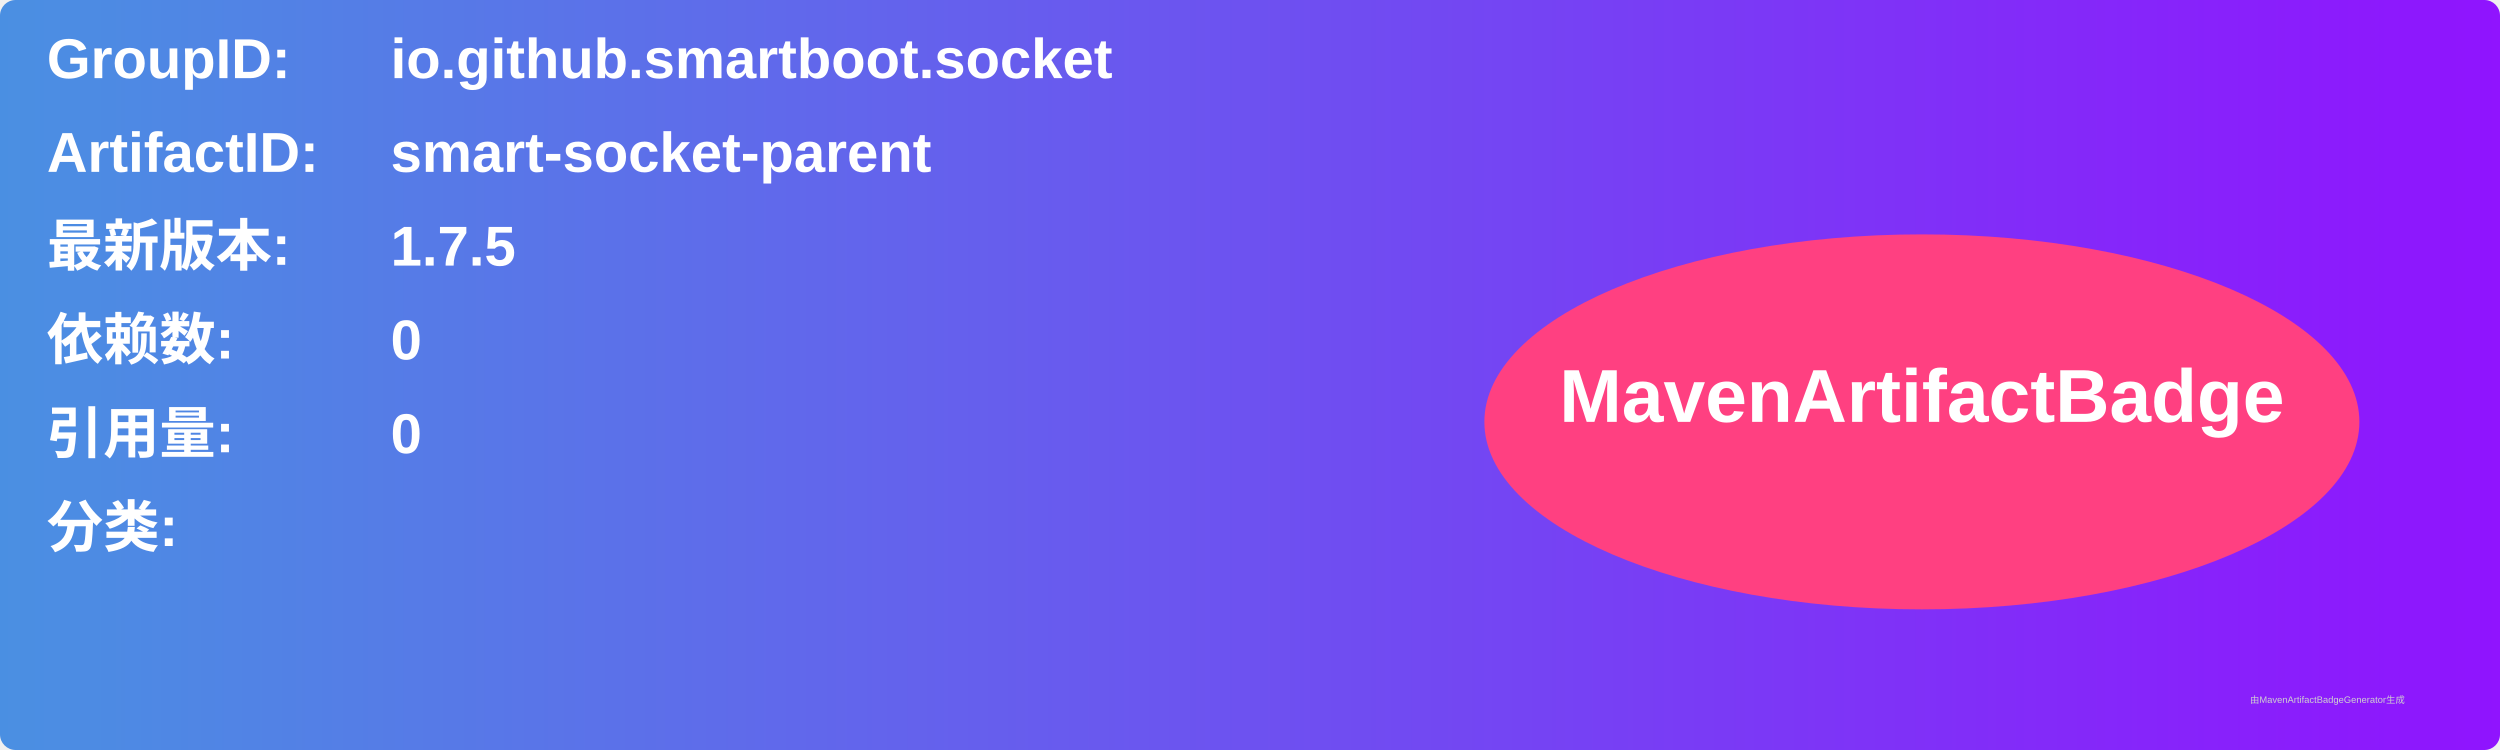
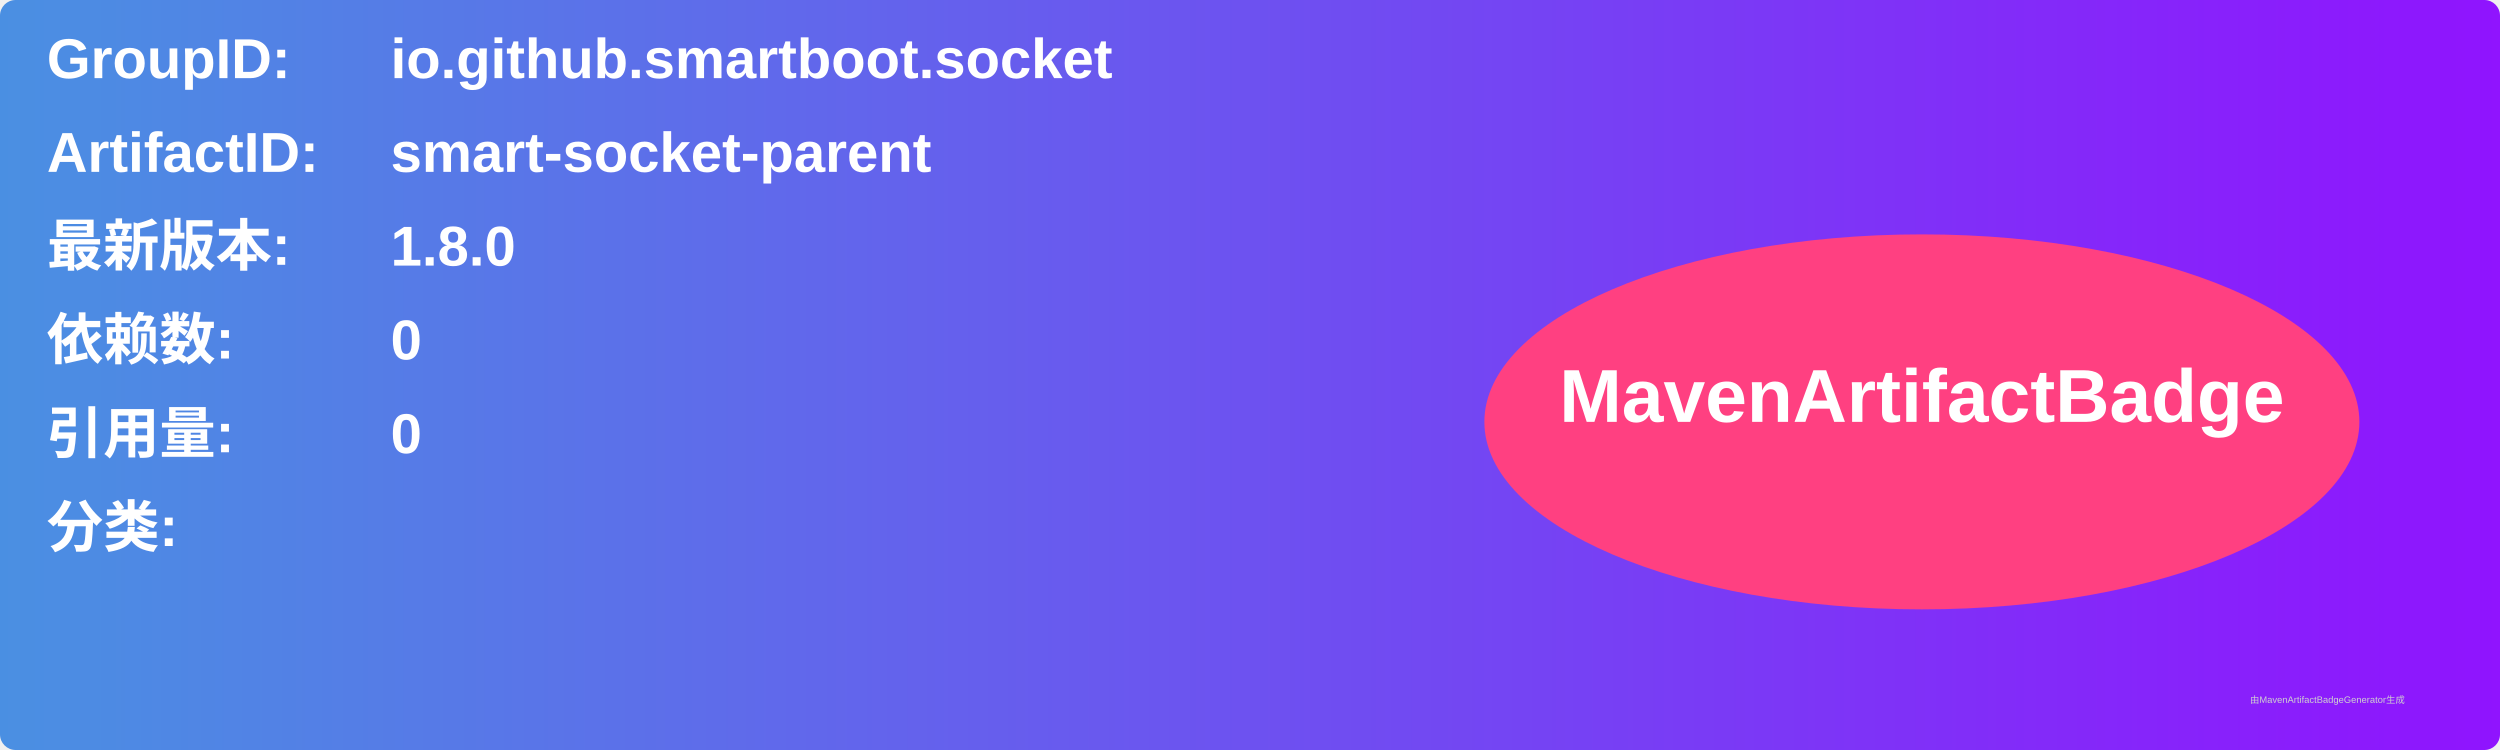
<svg xmlns="http://www.w3.org/2000/svg" width="800" height="240" viewBox="0 0 800 240">
  <linearGradient id="grad" x1="0%" y1="0%" x2="100%" y2="0%">
    <stop offset="0%" stop-color="#4a90e2" />
    <stop offset="100%" stop-color="#9013fe" />
  </linearGradient>
  <rect width="100%" height="100%" rx="5" ry="5" fill="url(#grad)" />
  <g transform="translate(15, 15)">
    <text x="0" y="10" font-family="Arial" font-size="18" fill="white" font-weight="bold" width="260">GroupID:</text>
    <text x="110" y="10" font-family="Arial" font-size="18" fill="white" font-weight="bold" width="460">io.github.smartboot.socket</text>
    <text x="0" y="40" font-family="Arial" font-size="18" fill="white" font-weight="bold" width="260">ArtifactID:</text>
    <text x="110" y="40" font-family="Arial" font-size="18" fill="white" font-weight="bold" width="460">smart-socket-parent</text>
    <text x="0" y="70" font-family="Arial" font-size="18" fill="white" font-weight="bold">最新版本:</text>
    <text x="110" y="70" font-family="Arial" font-size="18" fill="white" font-weight="bold">
-       <tspan font-weight="bold">1.7.5</tspan>
+       <tspan font-weight="bold">1.8.0</tspan>
    </text>
    <text x="0" y="100" font-family="Arial" font-size="18" fill="white" font-weight="bold">依赖数: </text>
    <text x="110" y="100" font-family="Arial" font-size="18" fill="white">
      <tspan font-weight="bold">0</tspan>
    </text>
    <text x="0" y="130" font-family="Arial" font-size="18" fill="white" font-weight="bold">引用量: </text>
    <text x="110" y="130" font-family="Arial" font-size="18" fill="white">
      <tspan font-weight="bold">0</tspan>
    </text>
    <text x="0" y="160" font-family="Arial" font-size="18" fill="white" font-weight="bold">分类:</text>
    <text x="10" y="190" font-family="Arial" font-size="10" fill="white">
      <tspan font-weight="bold" />
    </text>
    <ellipse cx="600" cy="120" rx="140" ry="60" fill="#ff4081" />
    <text x="600" y="120" text-anchor="middle" font-family="Arial" font-size="24" fill="white" font-weight="bold">MavenArtifactBadge</text>
  </g>
  <text x="720" y="225" font-family="Arial" font-size="3" fill="#d0d0d0">由MavenArtifactBadgeGenerator生成</text>
</svg>
